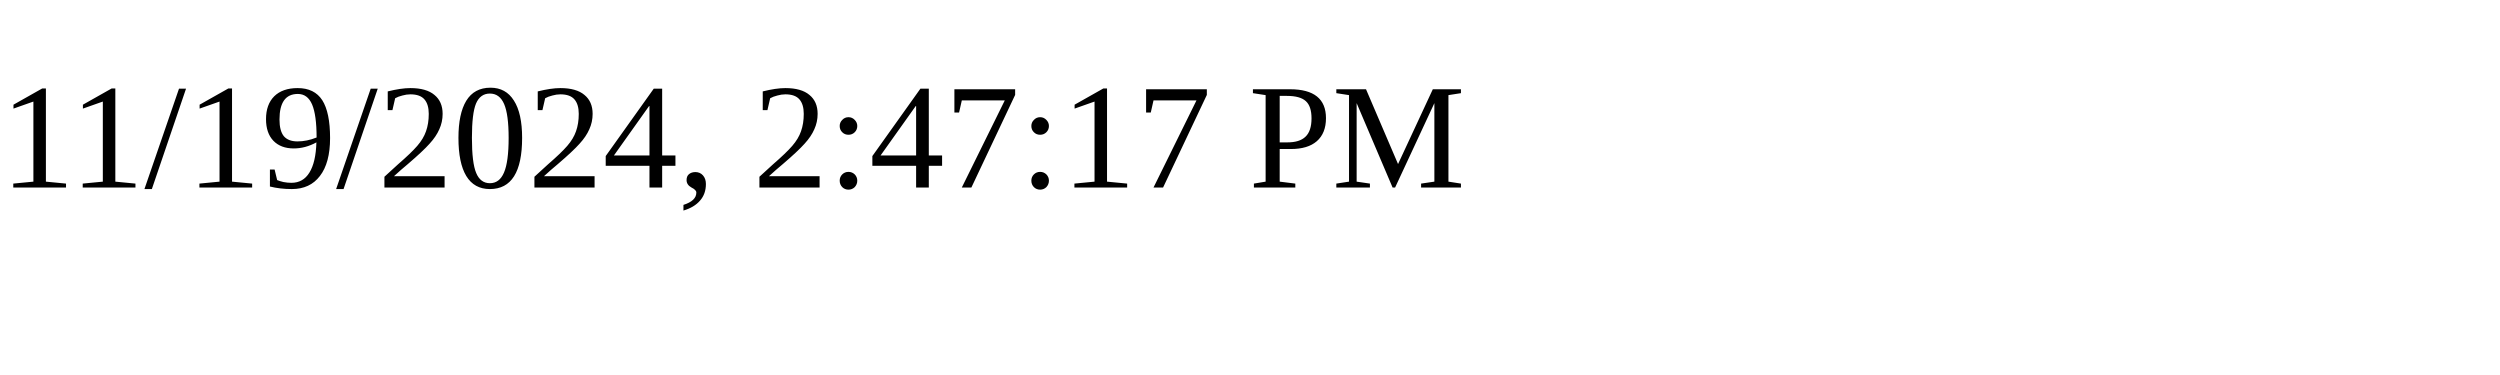
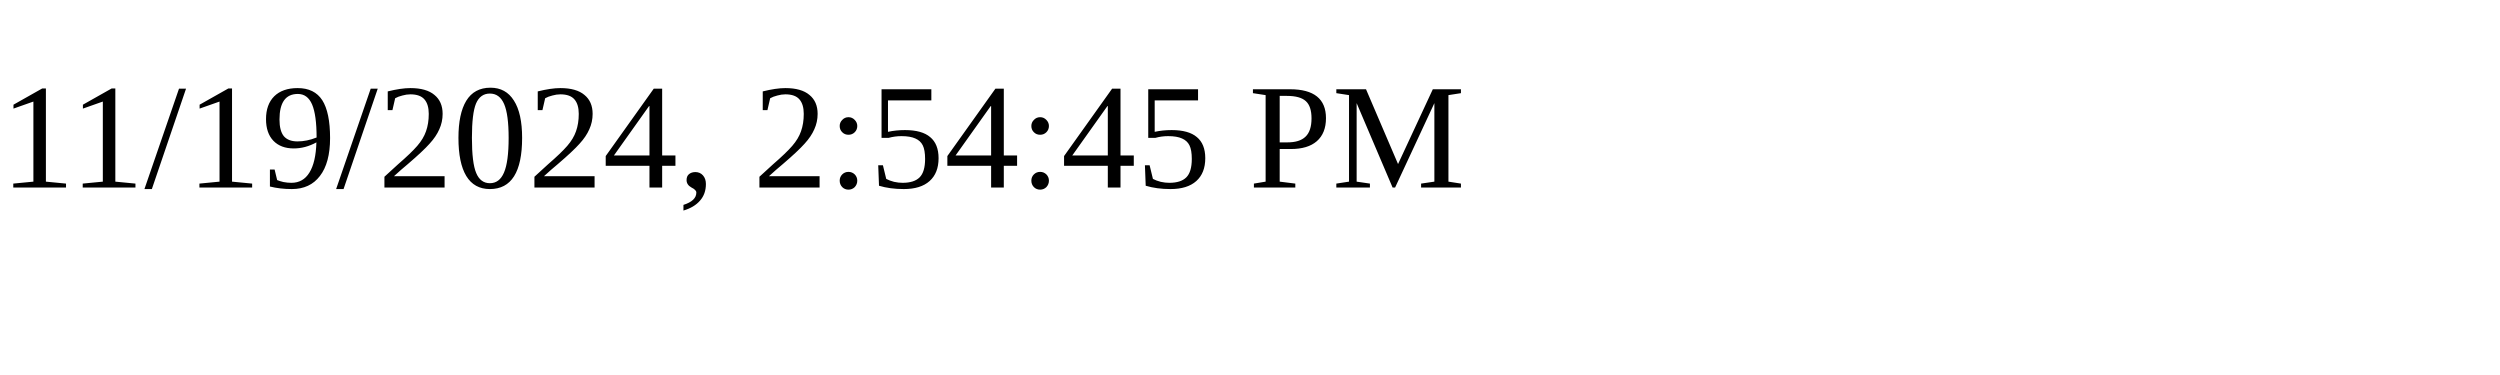
<svg xmlns="http://www.w3.org/2000/svg" height="30" width="200">
-   <text x="0" y="15">11/19/2024, 2:47:17 PM</text>
+   <text x="0" y="15">11/19/2024, 2:54:45 PM</text>
</svg>
